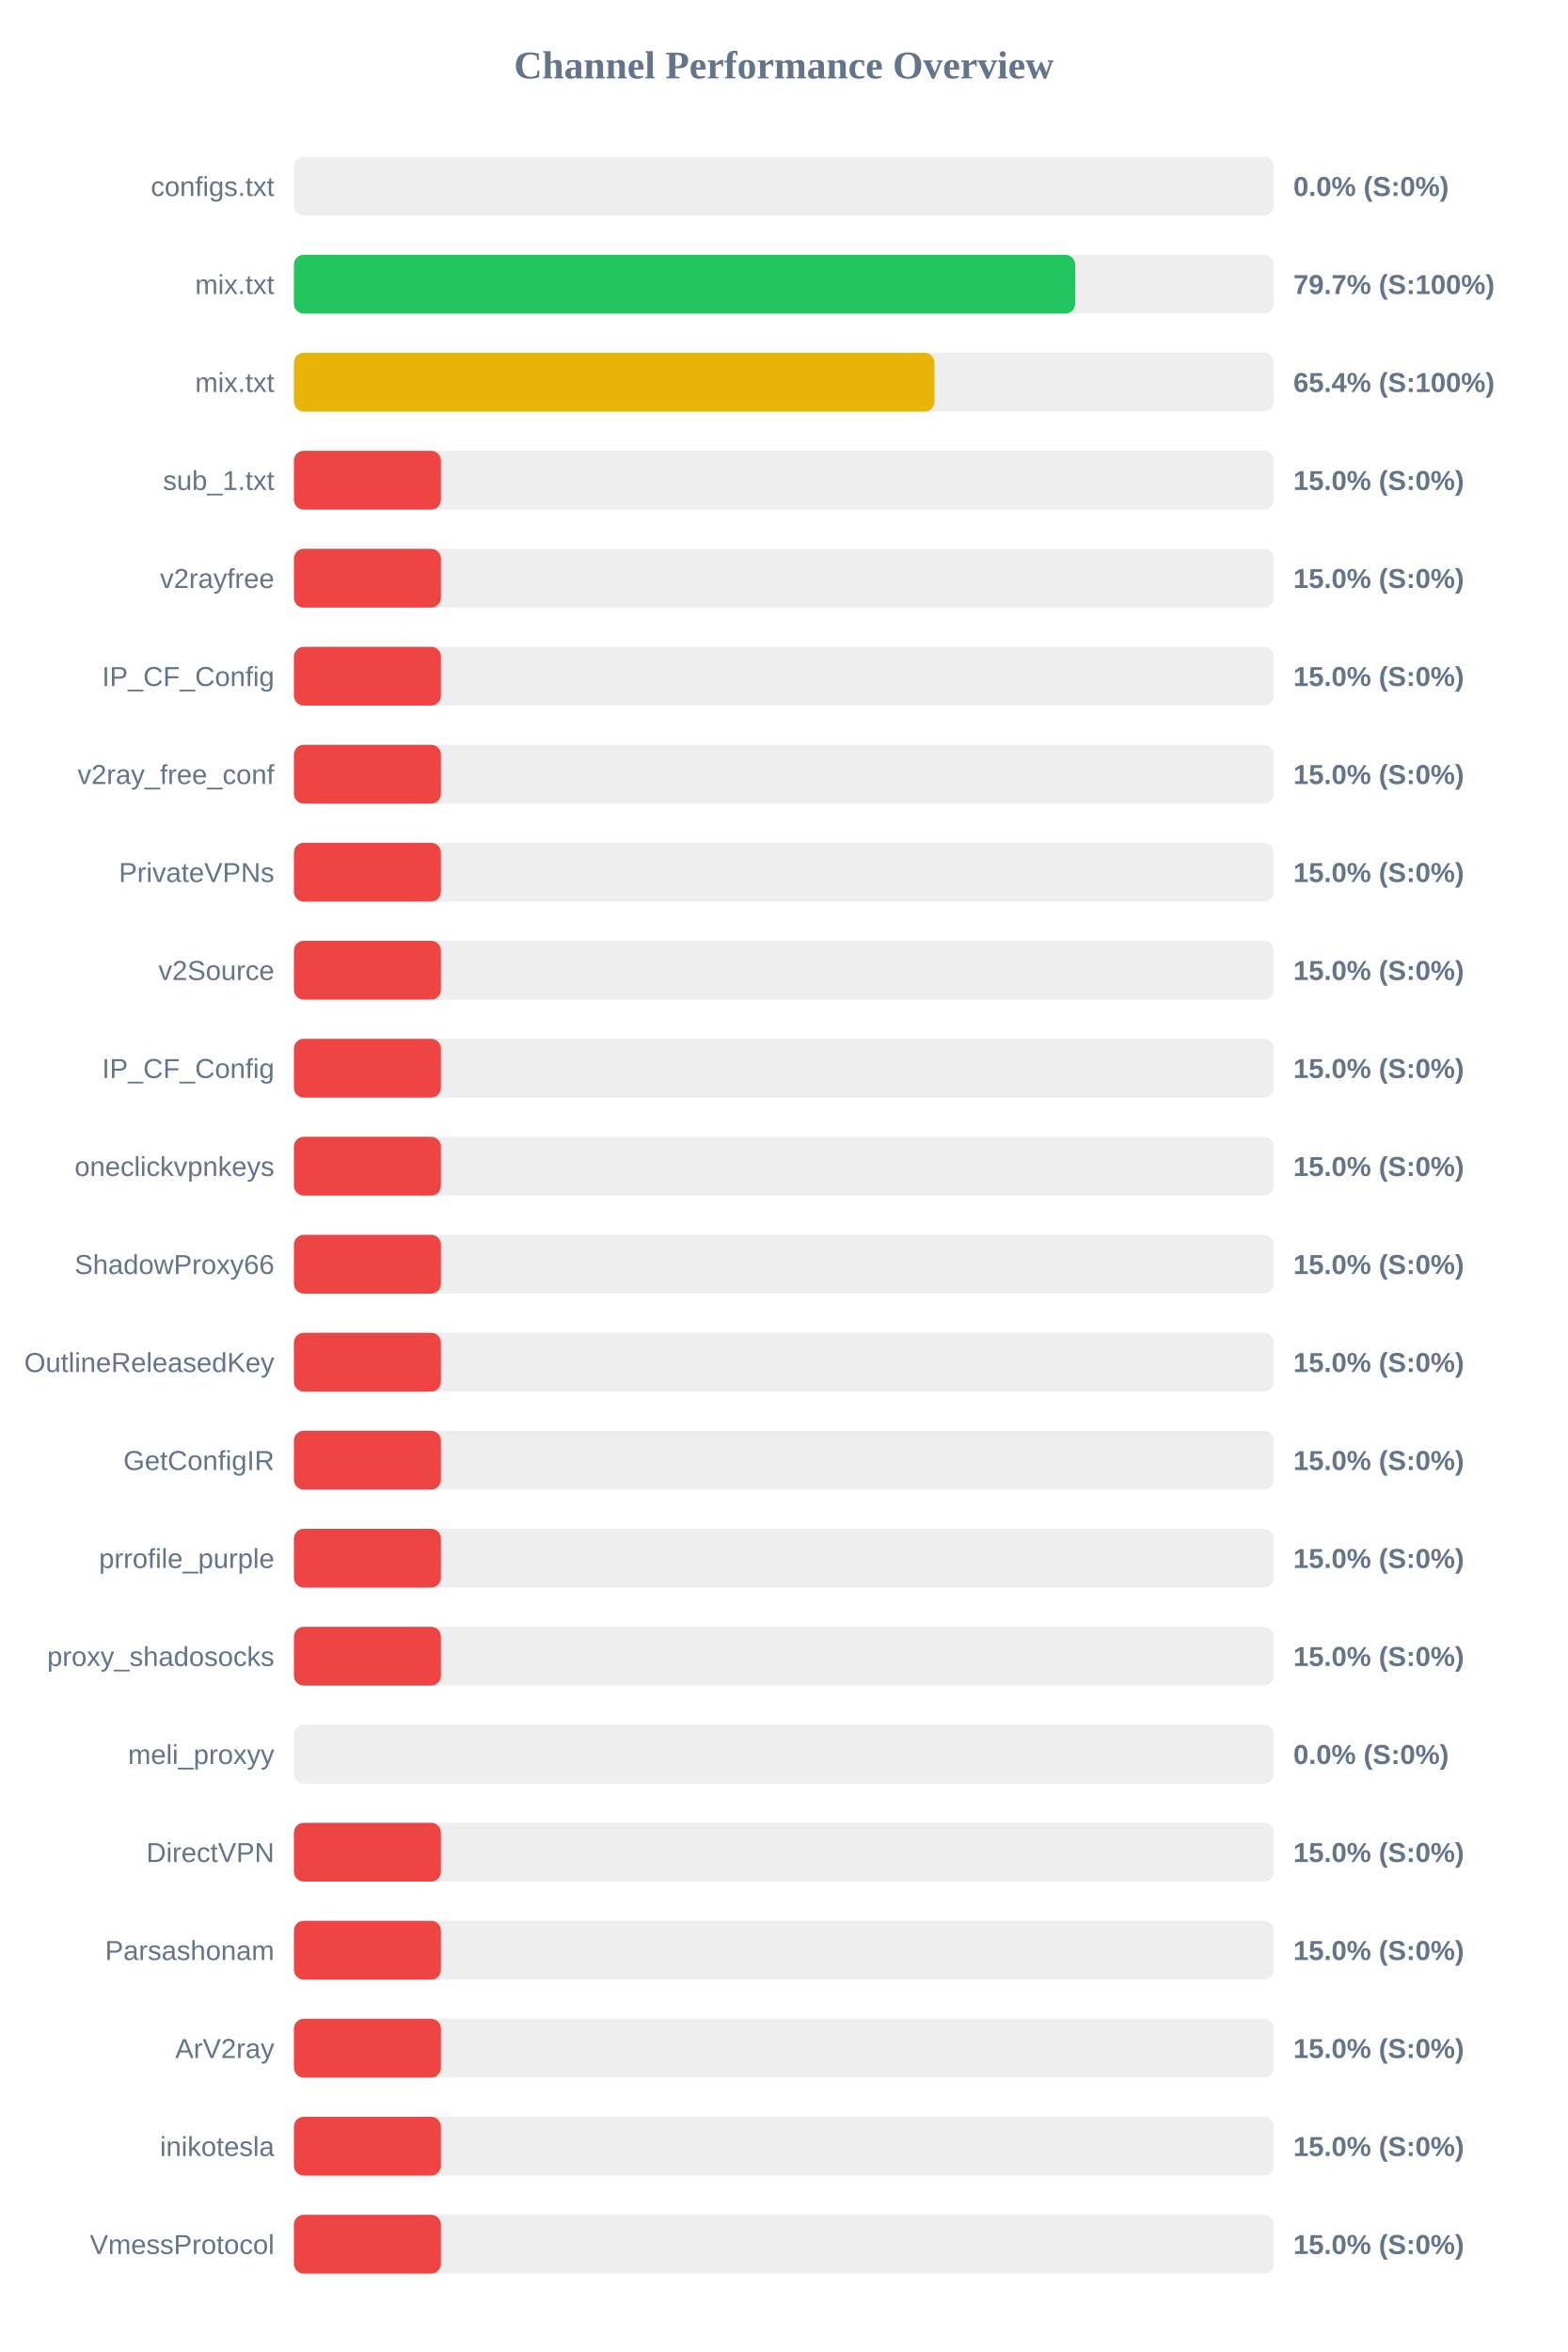
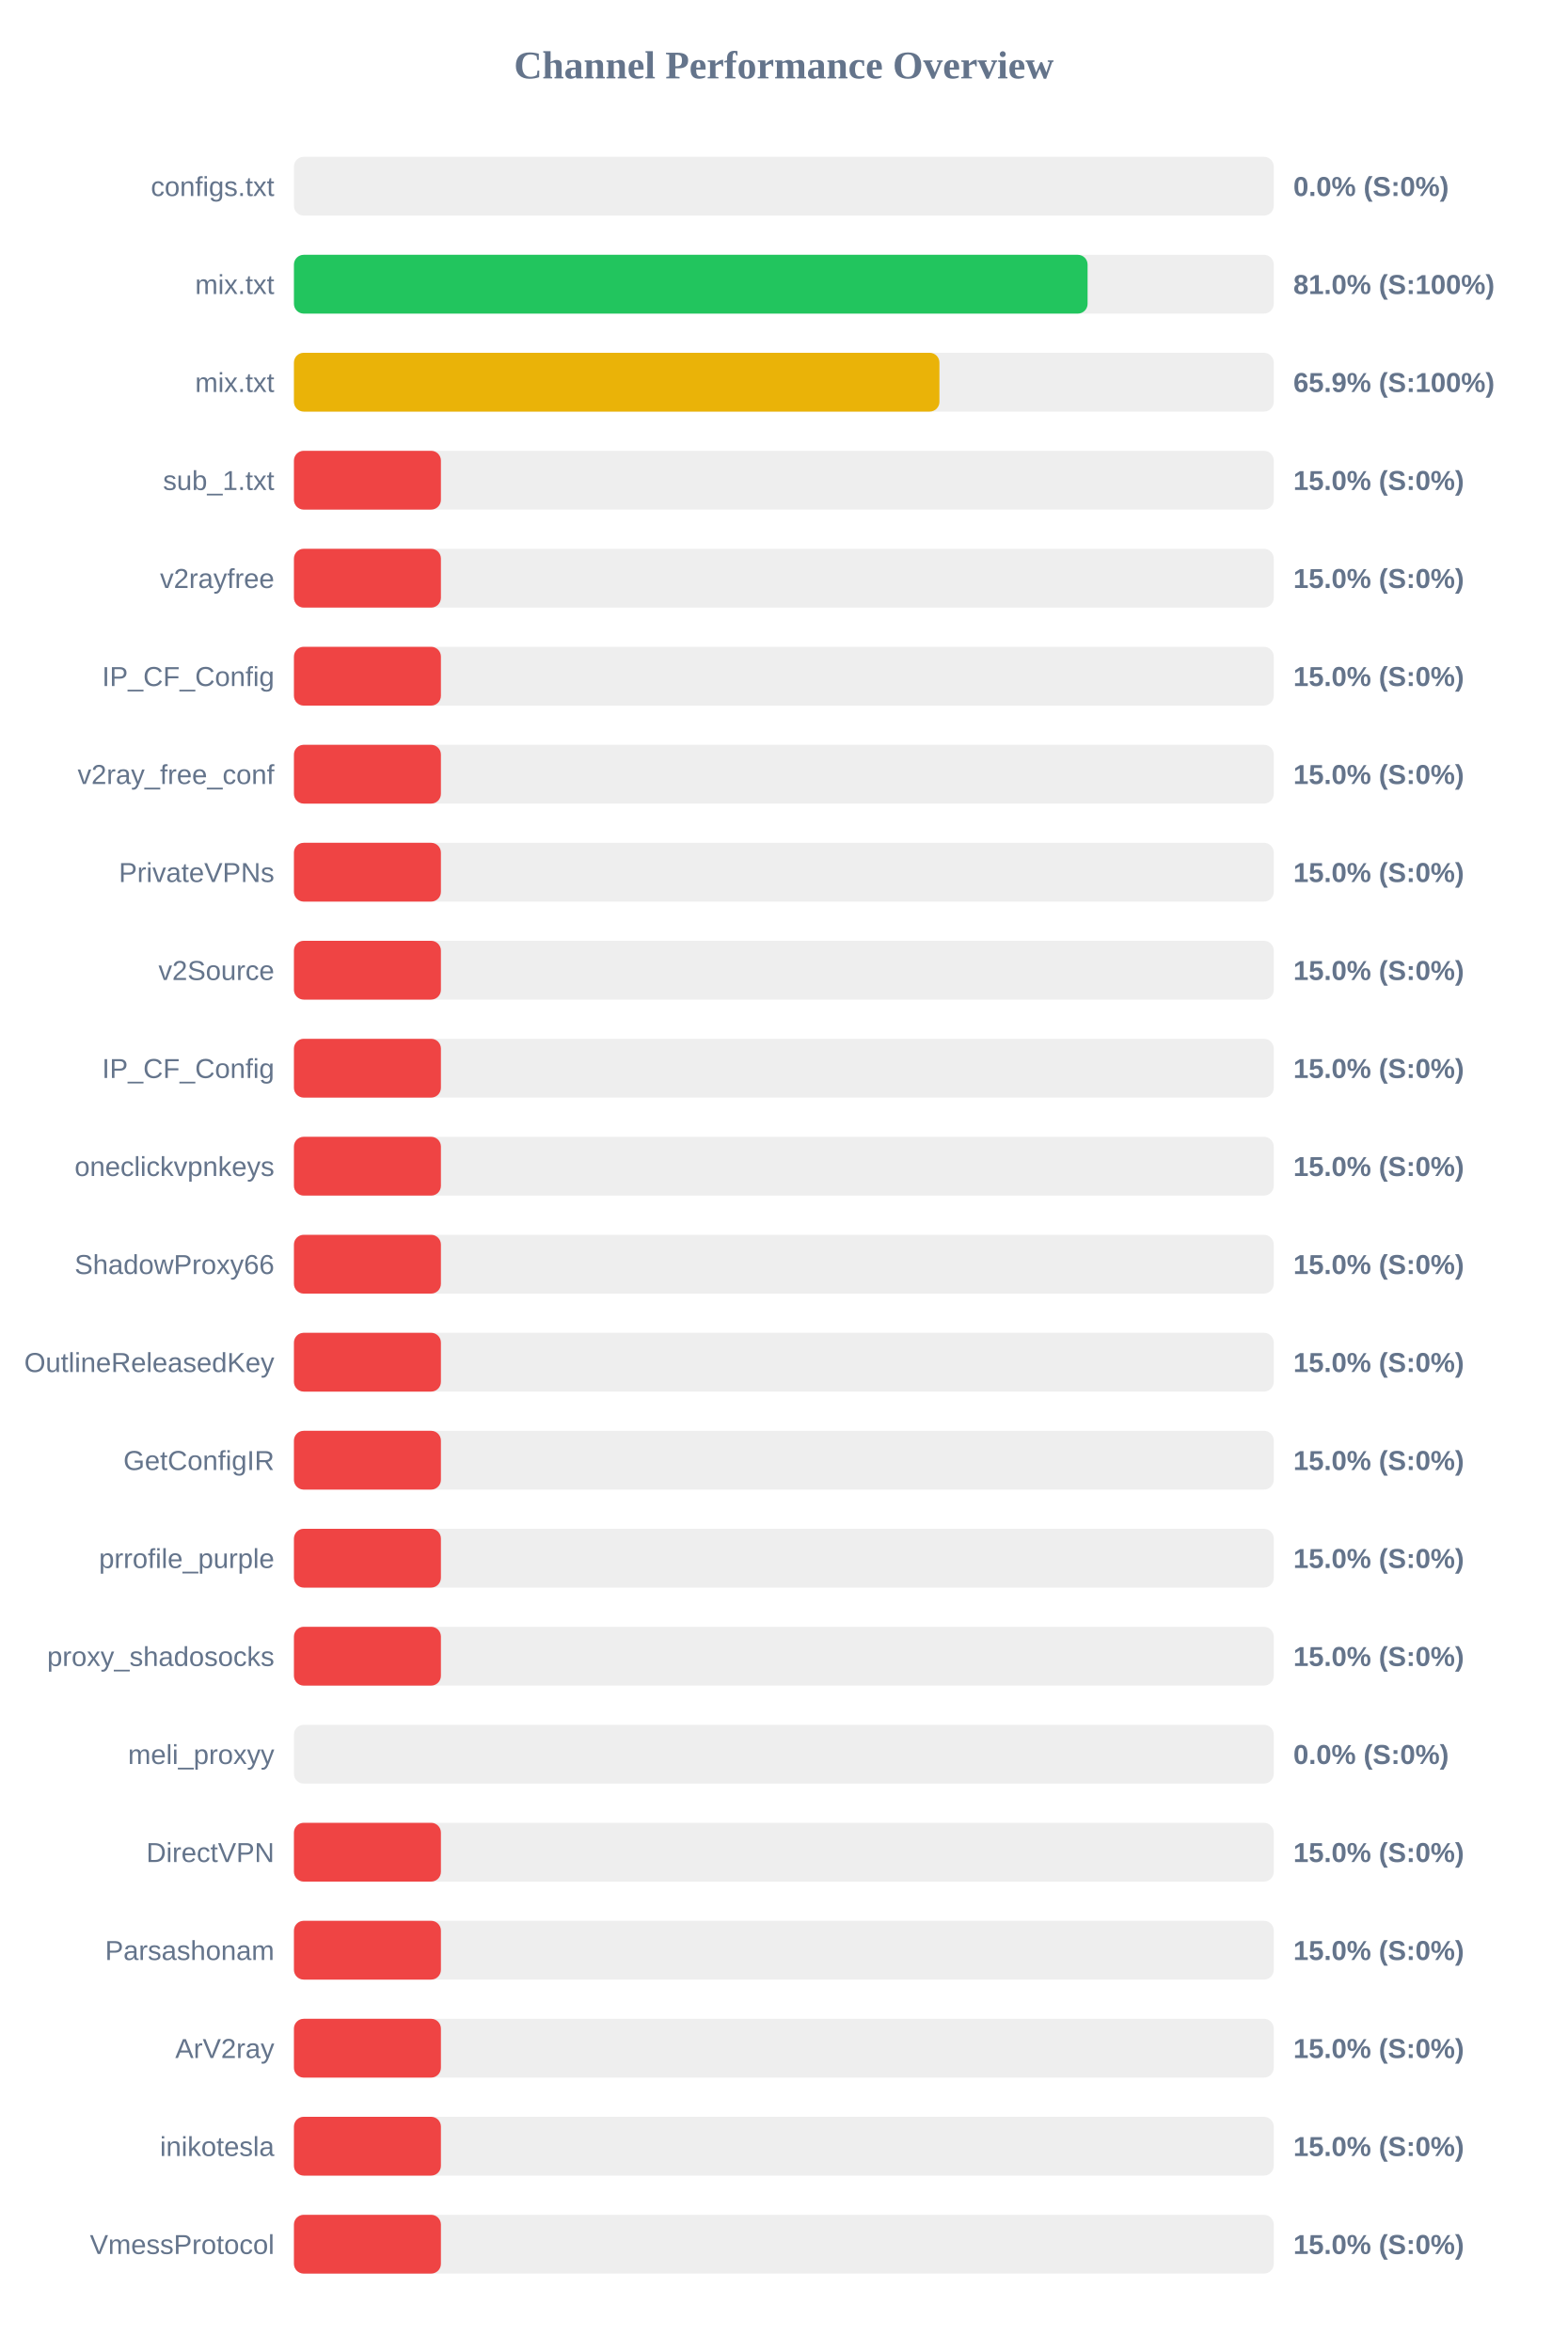
<svg xmlns="http://www.w3.org/2000/svg" width="800" height="1200" version="1.1">
  <style>
        .row { font: 14px Arial; fill: #64748b; }
        .score { font: bold 14px Arial; fill: #64748b; }
    </style>
  <text x="400" y="40" text-anchor="middle" font-size="20px" font-weight="bold" fill="#64748b">Channel Performance Overview</text>
  <rect x="150" y="80" width="500" height="30" fill="#eee" rx="5" />
  <rect x="150" y="80" width="0.0" height="30" fill="#ef4444" rx="5" />
  <text x="140" y="100" text-anchor="end" class="row">configs.txt</text>
  <text x="660" y="100" text-anchor="start" class="score">0.0% (S:0%)</text>
  <rect x="150" y="130" width="500" height="30" fill="#eee" rx="5" />
-   <rect x="150" y="130" width="398.65" height="30" fill="#22c55e" rx="5" />
+   <rect x="150" y="130" width="405.0" height="30" fill="#22c55e" rx="5" />
  <text x="140" y="150" text-anchor="end" class="row">mix.txt</text>
-   <text x="660" y="150" text-anchor="start" class="score">79.7% (S:100%)</text>
+   <text x="660" y="150" text-anchor="start" class="score">81.0% (S:100%)</text>
  <rect x="150" y="180" width="500" height="30" fill="#eee" rx="5" />
-   <rect x="150" y="180" width="326.85" height="30" fill="#eab308" rx="5" />
+   <rect x="150" y="180" width="329.4" height="30" fill="#eab308" rx="5" />
  <text x="140" y="200" text-anchor="end" class="row">mix.txt</text>
-   <text x="660" y="200" text-anchor="start" class="score">65.4% (S:100%)</text>
+   <text x="660" y="200" text-anchor="start" class="score">65.9% (S:100%)</text>
  <rect x="150" y="230" width="500" height="30" fill="#eee" rx="5" />
  <rect x="150" y="230" width="75.0" height="30" fill="#ef4444" rx="5" />
  <text x="140" y="250" text-anchor="end" class="row">sub_1.txt</text>
  <text x="660" y="250" text-anchor="start" class="score">15.0% (S:0%)</text>
  <rect x="150" y="280" width="500" height="30" fill="#eee" rx="5" />
  <rect x="150" y="280" width="75.0" height="30" fill="#ef4444" rx="5" />
  <text x="140" y="300" text-anchor="end" class="row">v2rayfree</text>
  <text x="660" y="300" text-anchor="start" class="score">15.0% (S:0%)</text>
  <rect x="150" y="330" width="500" height="30" fill="#eee" rx="5" />
  <rect x="150" y="330" width="75.0" height="30" fill="#ef4444" rx="5" />
  <text x="140" y="350" text-anchor="end" class="row">IP_CF_Config</text>
  <text x="660" y="350" text-anchor="start" class="score">15.0% (S:0%)</text>
  <rect x="150" y="380" width="500" height="30" fill="#eee" rx="5" />
  <rect x="150" y="380" width="75.0" height="30" fill="#ef4444" rx="5" />
  <text x="140" y="400" text-anchor="end" class="row">v2ray_free_conf</text>
  <text x="660" y="400" text-anchor="start" class="score">15.0% (S:0%)</text>
  <rect x="150" y="430" width="500" height="30" fill="#eee" rx="5" />
  <rect x="150" y="430" width="75.0" height="30" fill="#ef4444" rx="5" />
  <text x="140" y="450" text-anchor="end" class="row">PrivateVPNs</text>
  <text x="660" y="450" text-anchor="start" class="score">15.0% (S:0%)</text>
  <rect x="150" y="480" width="500" height="30" fill="#eee" rx="5" />
  <rect x="150" y="480" width="75.0" height="30" fill="#ef4444" rx="5" />
  <text x="140" y="500" text-anchor="end" class="row">v2Source</text>
  <text x="660" y="500" text-anchor="start" class="score">15.0% (S:0%)</text>
  <rect x="150" y="530" width="500" height="30" fill="#eee" rx="5" />
  <rect x="150" y="530" width="75.0" height="30" fill="#ef4444" rx="5" />
  <text x="140" y="550" text-anchor="end" class="row">IP_CF_Config</text>
  <text x="660" y="550" text-anchor="start" class="score">15.0% (S:0%)</text>
  <rect x="150" y="580" width="500" height="30" fill="#eee" rx="5" />
  <rect x="150" y="580" width="75.0" height="30" fill="#ef4444" rx="5" />
  <text x="140" y="600" text-anchor="end" class="row">oneclickvpnkeys</text>
  <text x="660" y="600" text-anchor="start" class="score">15.0% (S:0%)</text>
  <rect x="150" y="630" width="500" height="30" fill="#eee" rx="5" />
  <rect x="150" y="630" width="75.0" height="30" fill="#ef4444" rx="5" />
  <text x="140" y="650" text-anchor="end" class="row">ShadowProxy66</text>
  <text x="660" y="650" text-anchor="start" class="score">15.0% (S:0%)</text>
  <rect x="150" y="680" width="500" height="30" fill="#eee" rx="5" />
  <rect x="150" y="680" width="75.0" height="30" fill="#ef4444" rx="5" />
  <text x="140" y="700" text-anchor="end" class="row">OutlineReleasedKey</text>
  <text x="660" y="700" text-anchor="start" class="score">15.0% (S:0%)</text>
  <rect x="150" y="730" width="500" height="30" fill="#eee" rx="5" />
  <rect x="150" y="730" width="75.0" height="30" fill="#ef4444" rx="5" />
  <text x="140" y="750" text-anchor="end" class="row">GetConfigIR</text>
  <text x="660" y="750" text-anchor="start" class="score">15.0% (S:0%)</text>
  <rect x="150" y="780" width="500" height="30" fill="#eee" rx="5" />
  <rect x="150" y="780" width="75.0" height="30" fill="#ef4444" rx="5" />
  <text x="140" y="800" text-anchor="end" class="row">prrofile_purple</text>
  <text x="660" y="800" text-anchor="start" class="score">15.0% (S:0%)</text>
  <rect x="150" y="830" width="500" height="30" fill="#eee" rx="5" />
  <rect x="150" y="830" width="75.0" height="30" fill="#ef4444" rx="5" />
  <text x="140" y="850" text-anchor="end" class="row">proxy_shadosocks</text>
  <text x="660" y="850" text-anchor="start" class="score">15.0% (S:0%)</text>
  <rect x="150" y="880" width="500" height="30" fill="#eee" rx="5" />
  <rect x="150" y="880" width="0.0" height="30" fill="#ef4444" rx="5" />
  <text x="140" y="900" text-anchor="end" class="row">meli_proxyy</text>
  <text x="660" y="900" text-anchor="start" class="score">0.0% (S:0%)</text>
  <rect x="150" y="930" width="500" height="30" fill="#eee" rx="5" />
  <rect x="150" y="930" width="75.0" height="30" fill="#ef4444" rx="5" />
  <text x="140" y="950" text-anchor="end" class="row">DirectVPN</text>
  <text x="660" y="950" text-anchor="start" class="score">15.0% (S:0%)</text>
  <rect x="150" y="980" width="500" height="30" fill="#eee" rx="5" />
  <rect x="150" y="980" width="75.0" height="30" fill="#ef4444" rx="5" />
  <text x="140" y="1000" text-anchor="end" class="row">Parsashonam</text>
  <text x="660" y="1000" text-anchor="start" class="score">15.0% (S:0%)</text>
  <rect x="150" y="1030" width="500" height="30" fill="#eee" rx="5" />
  <rect x="150" y="1030" width="75.0" height="30" fill="#ef4444" rx="5" />
  <text x="140" y="1050" text-anchor="end" class="row">ArV2ray</text>
  <text x="660" y="1050" text-anchor="start" class="score">15.0% (S:0%)</text>
  <rect x="150" y="1080" width="500" height="30" fill="#eee" rx="5" />
  <rect x="150" y="1080" width="75.0" height="30" fill="#ef4444" rx="5" />
  <text x="140" y="1100" text-anchor="end" class="row">inikotesla</text>
  <text x="660" y="1100" text-anchor="start" class="score">15.0% (S:0%)</text>
  <rect x="150" y="1130" width="500" height="30" fill="#eee" rx="5" />
  <rect x="150" y="1130" width="75.0" height="30" fill="#ef4444" rx="5" />
  <text x="140" y="1150" text-anchor="end" class="row">VmessProtocol</text>
  <text x="660" y="1150" text-anchor="start" class="score">15.0% (S:0%)</text>
</svg>
